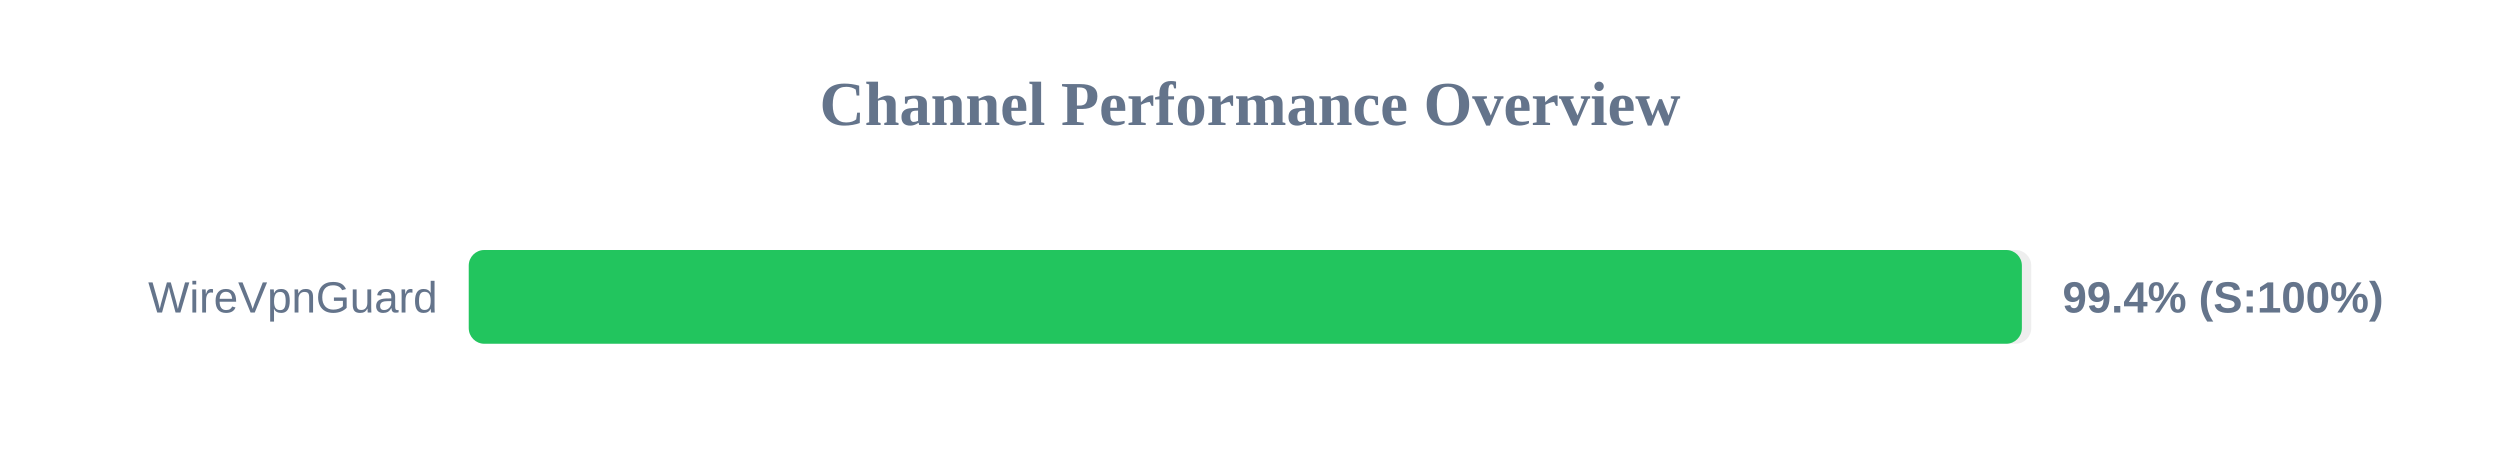
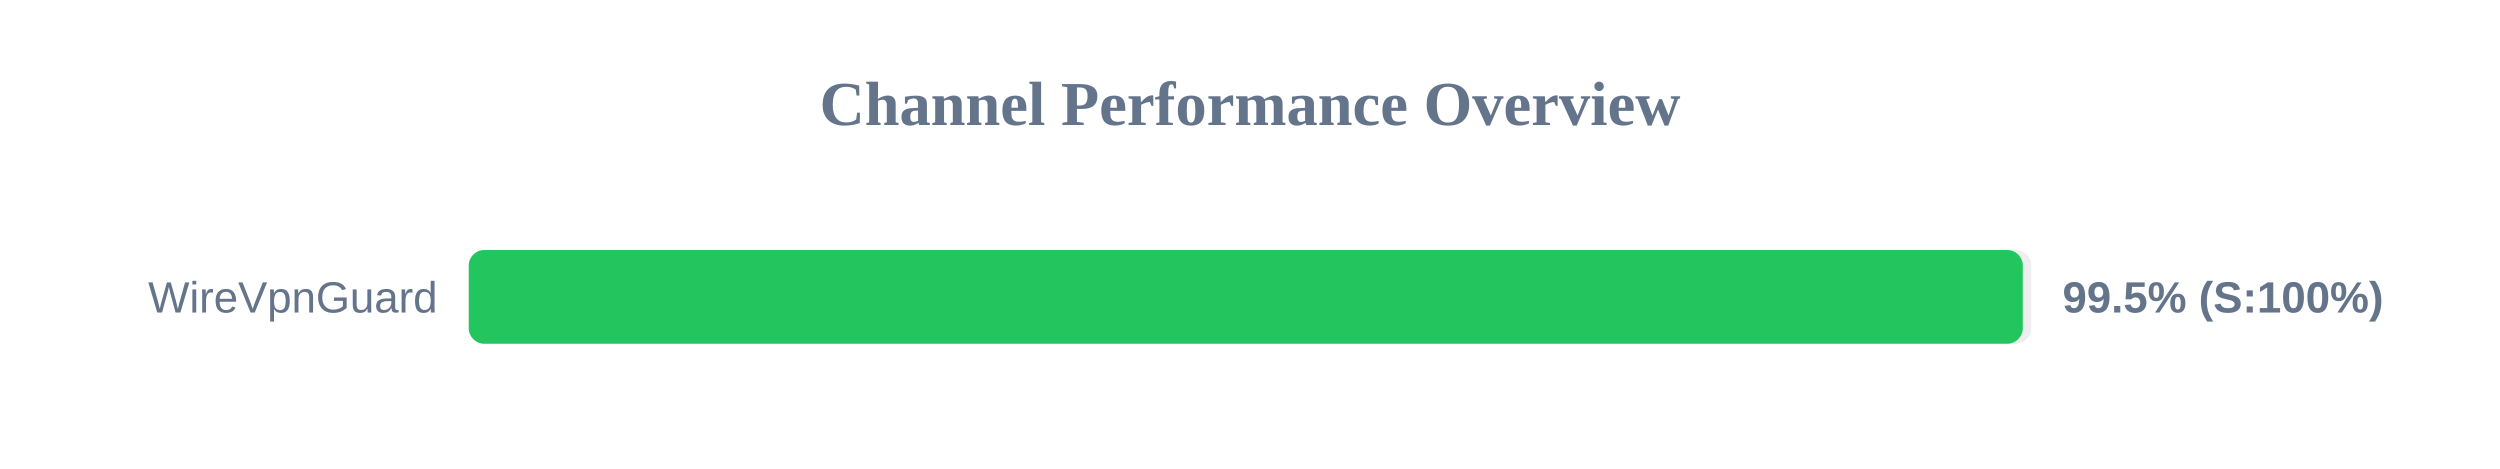
<svg xmlns="http://www.w3.org/2000/svg" width="800" height="150" version="1.1">
  <style>
        .row { font: 14px Arial; fill: #64748b; }
        .score { font: bold 14px Arial; fill: #64748b; }
    </style>
  <text x="400" y="40" text-anchor="middle" font-size="20px" font-weight="bold" fill="#64748b">Channel Performance Overview</text>
  <rect x="150" y="80" width="500" height="30" fill="#eee" rx="5" />
-   <rect x="150" y="80" width="497.0" height="30" fill="#22c55e" rx="5" />
+   <rect x="150" y="80" width="497.3" height="30" fill="#22c55e" rx="5" />
  <text x="140" y="100" text-anchor="end" class="row">WireVpnGuard</text>
-   <text x="660" y="100" text-anchor="start" class="score">99.4% (S:100%)</text>
+   <text x="660" y="100" text-anchor="start" class="score">99.5% (S:100%)</text>
</svg>
